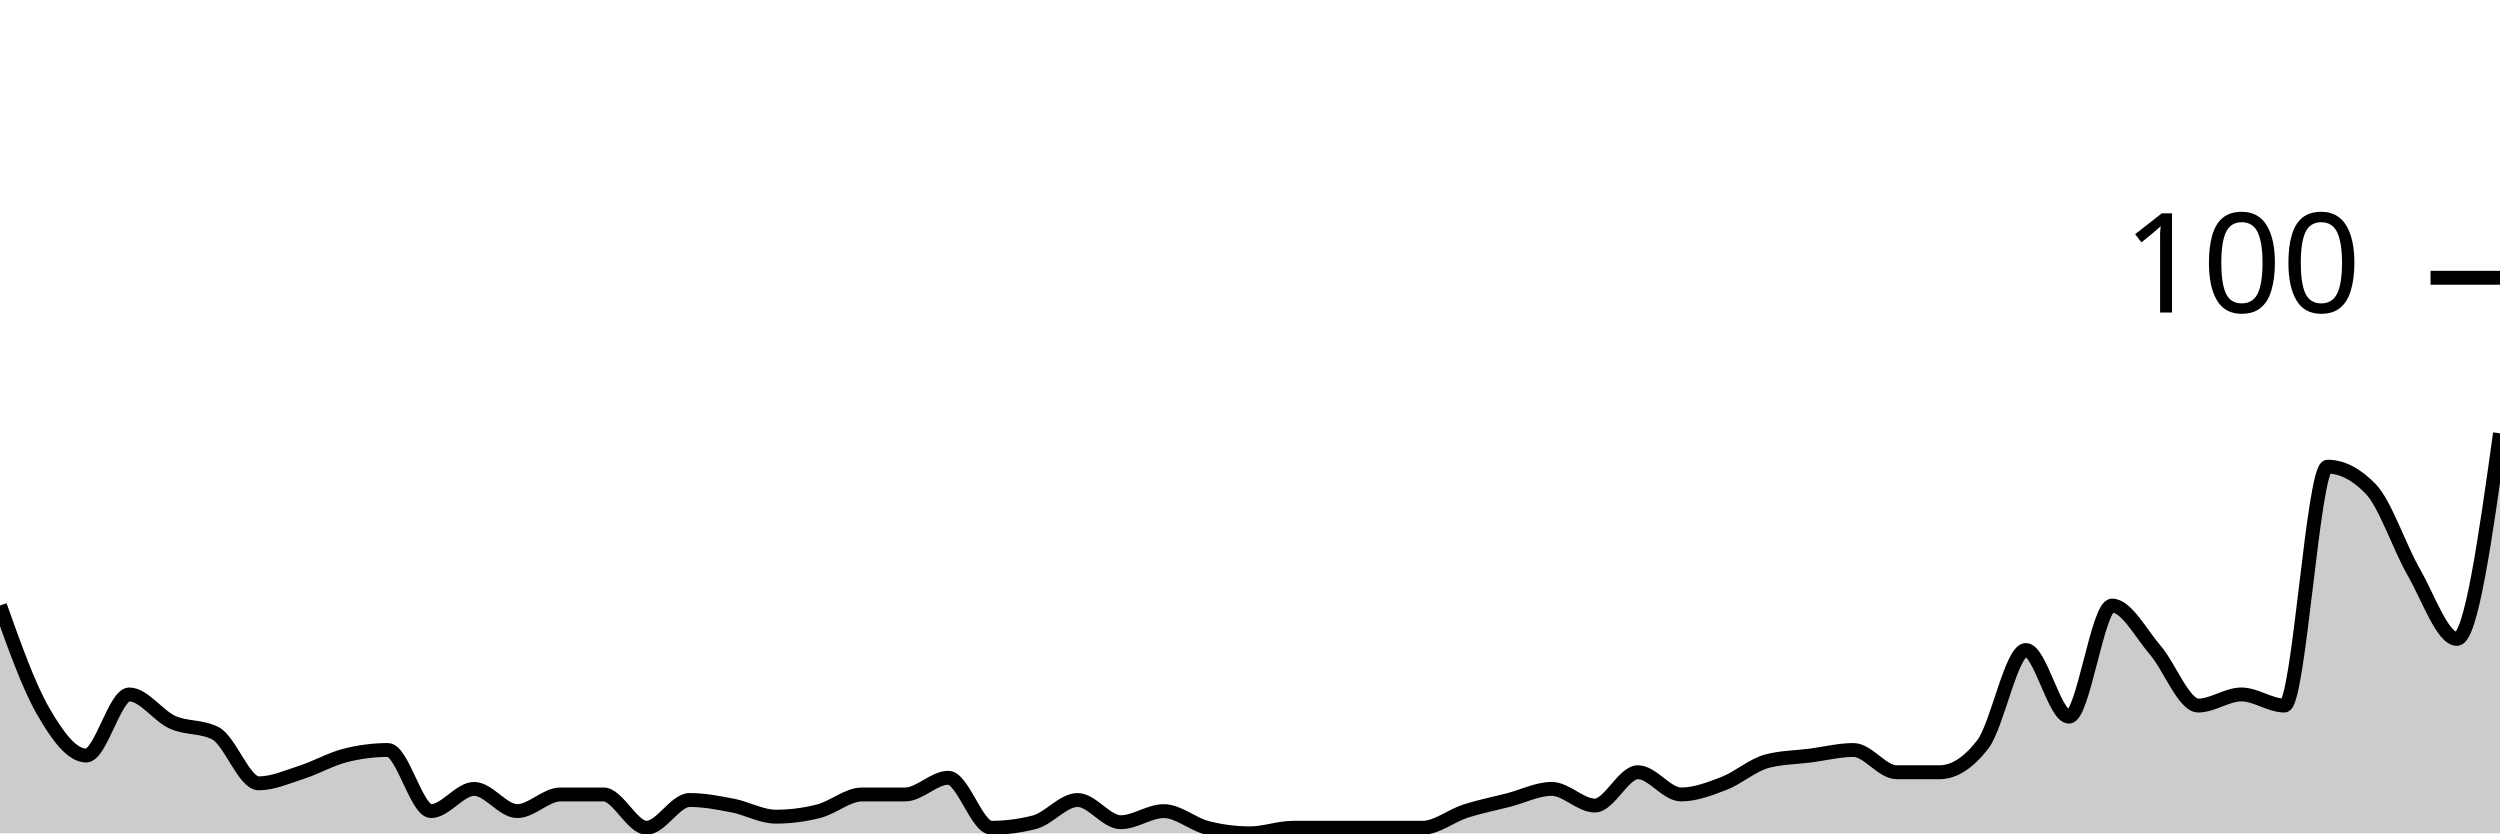
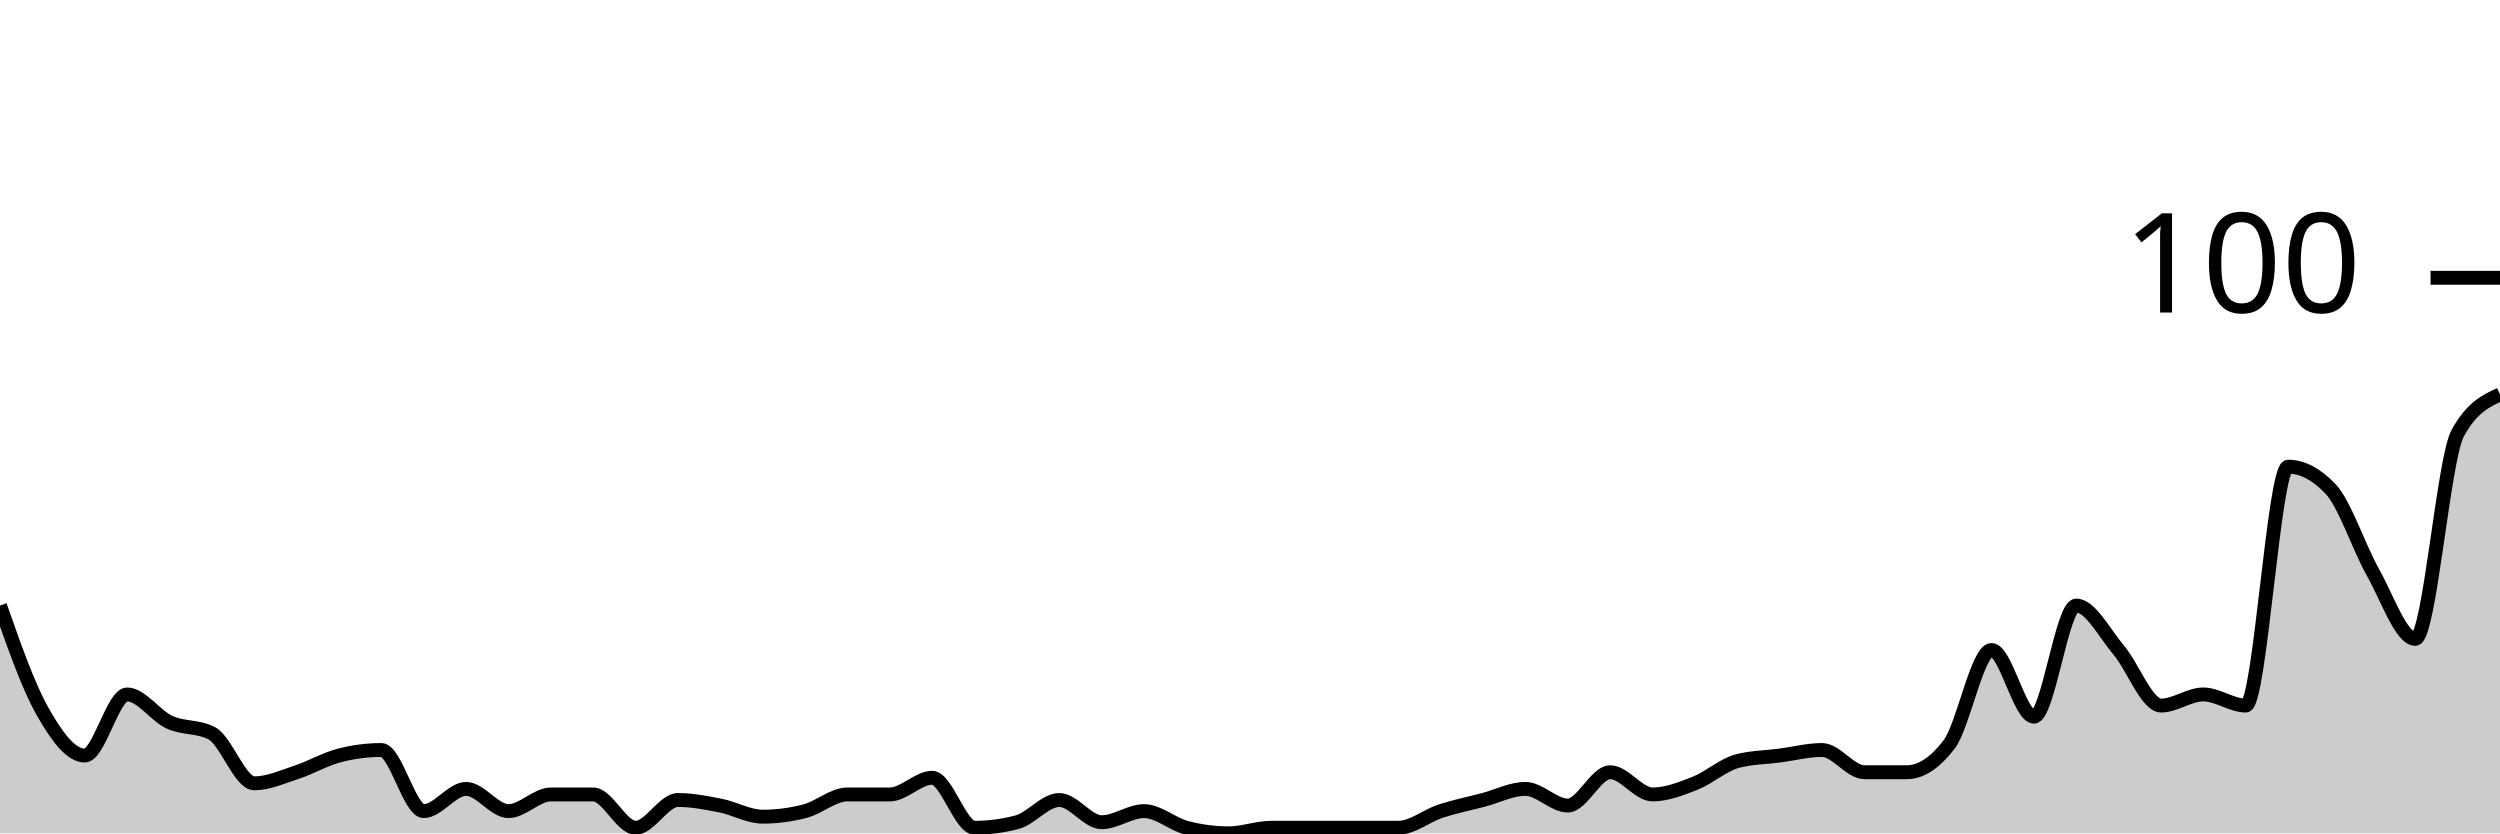
<svg xmlns="http://www.w3.org/2000/svg" viewBox="0 0 180 60">
  <g transform="translate(0,20)">
-     <path class="area" fill="rgba(0, 0, 0, 0.2)" d="M0,23.6C1.034,26.5,2.069,29.4,3.103,31.2C4.138,33,5.172,34.4,6.207,34.4C7.241,34.4,8.276,30,9.31,30C10.345,30,11.379,31.533,12.414,32C13.448,32.467,14.483,32.267,15.517,32.8C16.552,33.333,17.586,36.4,18.621,36.4C19.655,36.4,20.69,35.933,21.724,35.6C22.759,35.267,23.793,34.667,24.828,34.4C25.862,34.133,26.897,34,27.931,34C28.966,34,30,38.4,31.034,38.4C32.069,38.4,33.103,36.8,34.138,36.8C35.172,36.8,36.207,38.4,37.241,38.4C38.276,38.4,39.31,37.2,40.345,37.2C41.379,37.2,42.414,37.2,43.448,37.2C44.483,37.2,45.517,39.6,46.552,39.6C47.586,39.6,48.621,37.6,49.655,37.6C50.69,37.6,51.724,37.8,52.759,38C53.793,38.2,54.828,38.8,55.862,38.8C56.897,38.8,57.931,38.667,58.966,38.4C60,38.133,61.034,37.2,62.069,37.2C63.103,37.2,64.138,37.2,65.172,37.2C66.207,37.2,67.241,36,68.276,36C69.31,36,70.345,39.6,71.379,39.6C72.414,39.6,73.448,39.467,74.483,39.2C75.517,38.933,76.552,37.6,77.586,37.6C78.621,37.6,79.655,39.2,80.69,39.2C81.724,39.2,82.759,38.4,83.793,38.4C84.828,38.4,85.862,39.333,86.897,39.6C87.931,39.867,88.966,40,90,40C91.034,40,92.069,39.6,93.103,39.6C94.138,39.6,95.172,39.6,96.207,39.6C97.241,39.6,98.276,39.6,99.31,39.6C100.345,39.6,101.379,39.6,102.414,39.6C103.448,39.6,104.483,38.733,105.517,38.4C106.552,38.067,107.586,37.867,108.621,37.6C109.655,37.333,110.69,36.8,111.724,36.8C112.759,36.8,113.793,38,114.828,38C115.862,38,116.897,35.6,117.931,35.6C118.966,35.6,120,37.2,121.034,37.2C122.069,37.2,123.103,36.8,124.138,36.4C125.172,36,126.207,35.067,127.241,34.8C128.276,34.533,129.31,34.533,130.345,34.4C131.379,34.267,132.414,34,133.448,34C134.483,34,135.517,35.6,136.552,35.6C137.586,35.6,138.621,35.6,139.655,35.6C140.69,35.6,141.724,34.933,142.759,33.6C143.793,32.267,144.828,26.8,145.862,26.8C146.897,26.8,147.931,31.6,148.966,31.6C150,31.6,151.034,23.6,152.069,23.6C153.103,23.6,154.138,25.6,155.172,26.8C156.207,28,157.241,30.8,158.276,30.8C159.31,30.8,160.345,30,161.379,30C162.414,30,163.448,30.8,164.483,30.8C165.517,30.8,166.552,13.6,167.586,13.6C168.621,13.6,169.655,14.133,170.69,15.2C171.724,16.267,172.759,19.4,173.793,21.2C174.828,23,175.862,26,176.897,26C177.931,26,178.966,18.6,180,11.2L180,40C178.966,40,177.931,40,176.897,40C175.862,40,174.828,40,173.793,40C172.759,40,171.724,40,170.69,40C169.655,40,168.621,40,167.586,40C166.552,40,165.517,40,164.483,40C163.448,40,162.414,40,161.379,40C160.345,40,159.31,40,158.276,40C157.241,40,156.207,40,155.172,40C154.138,40,153.103,40,152.069,40C151.034,40,150,40,148.966,40C147.931,40,146.897,40,145.862,40C144.828,40,143.793,40,142.759,40C141.724,40,140.69,40,139.655,40C138.621,40,137.586,40,136.552,40C135.517,40,134.483,40,133.448,40C132.414,40,131.379,40,130.345,40C129.31,40,128.276,40,127.241,40C126.207,40,125.172,40,124.138,40C123.103,40,122.069,40,121.034,40C120,40,118.966,40,117.931,40C116.897,40,115.862,40,114.828,40C113.793,40,112.759,40,111.724,40C110.69,40,109.655,40,108.621,40C107.586,40,106.552,40,105.517,40C104.483,40,103.448,40,102.414,40C101.379,40,100.345,40,99.31,40C98.276,40,97.241,40,96.207,40C95.172,40,94.138,40,93.103,40C92.069,40,91.034,40,90,40C88.966,40,87.931,40,86.897,40C85.862,40,84.828,40,83.793,40C82.759,40,81.724,40,80.69,40C79.655,40,78.621,40,77.586,40C76.552,40,75.517,40,74.483,40C73.448,40,72.414,40,71.379,40C70.345,40,69.31,40,68.276,40C67.241,40,66.207,40,65.172,40C64.138,40,63.103,40,62.069,40C61.034,40,60,40,58.966,40C57.931,40,56.897,40,55.862,40C54.828,40,53.793,40,52.759,40C51.724,40,50.69,40,49.655,40C48.621,40,47.586,40,46.552,40C45.517,40,44.483,40,43.448,40C42.414,40,41.379,40,40.345,40C39.31,40,38.276,40,37.241,40C36.207,40,35.172,40,34.138,40C33.103,40,32.069,40,31.034,40C30,40,28.966,40,27.931,40C26.897,40,25.862,40,24.828,40C23.793,40,22.759,40,21.724,40C20.69,40,19.655,40,18.621,40C17.586,40,16.552,40,15.517,40C14.483,40,13.448,40,12.414,40C11.379,40,10.345,40,9.31,40C8.276,40,7.241,40,6.207,40C5.172,40,4.138,40,3.103,40C2.069,40,1.034,40,0,40Z" />
-     <path class="line" stroke="black" fill="none" d="M0,23.6C1.034,26.5,2.069,29.4,3.103,31.2C4.138,33,5.172,34.4,6.207,34.4C7.241,34.4,8.276,30,9.31,30C10.345,30,11.379,31.533,12.414,32C13.448,32.467,14.483,32.267,15.517,32.8C16.552,33.333,17.586,36.4,18.621,36.4C19.655,36.4,20.69,35.933,21.724,35.6C22.759,35.267,23.793,34.667,24.828,34.4C25.862,34.133,26.897,34,27.931,34C28.966,34,30,38.4,31.034,38.4C32.069,38.4,33.103,36.8,34.138,36.8C35.172,36.8,36.207,38.4,37.241,38.4C38.276,38.4,39.31,37.2,40.345,37.2C41.379,37.2,42.414,37.2,43.448,37.2C44.483,37.2,45.517,39.6,46.552,39.6C47.586,39.6,48.621,37.6,49.655,37.6C50.69,37.6,51.724,37.8,52.759,38C53.793,38.2,54.828,38.8,55.862,38.8C56.897,38.8,57.931,38.667,58.966,38.4C60,38.133,61.034,37.2,62.069,37.2C63.103,37.2,64.138,37.2,65.172,37.2C66.207,37.2,67.241,36,68.276,36C69.31,36,70.345,39.6,71.379,39.6C72.414,39.6,73.448,39.467,74.483,39.2C75.517,38.933,76.552,37.6,77.586,37.6C78.621,37.6,79.655,39.2,80.69,39.2C81.724,39.2,82.759,38.4,83.793,38.4C84.828,38.4,85.862,39.333,86.897,39.6C87.931,39.867,88.966,40,90,40C91.034,40,92.069,39.6,93.103,39.6C94.138,39.6,95.172,39.6,96.207,39.6C97.241,39.6,98.276,39.6,99.31,39.6C100.345,39.6,101.379,39.6,102.414,39.6C103.448,39.6,104.483,38.733,105.517,38.4C106.552,38.067,107.586,37.867,108.621,37.6C109.655,37.333,110.69,36.8,111.724,36.8C112.759,36.8,113.793,38,114.828,38C115.862,38,116.897,35.6,117.931,35.6C118.966,35.6,120,37.2,121.034,37.2C122.069,37.2,123.103,36.8,124.138,36.4C125.172,36,126.207,35.067,127.241,34.8C128.276,34.533,129.31,34.533,130.345,34.4C131.379,34.267,132.414,34,133.448,34C134.483,34,135.517,35.6,136.552,35.6C137.586,35.6,138.621,35.6,139.655,35.6C140.69,35.6,141.724,34.933,142.759,33.6C143.793,32.267,144.828,26.8,145.862,26.8C146.897,26.8,147.931,31.6,148.966,31.6C150,31.6,151.034,23.6,152.069,23.6C153.103,23.6,154.138,25.6,155.172,26.8C156.207,28,157.241,30.8,158.276,30.8C159.31,30.8,160.345,30,161.379,30C162.414,30,163.448,30.8,164.483,30.8C165.517,30.8,166.552,13.6,167.586,13.6C168.621,13.6,169.655,14.133,170.69,15.2C171.724,16.267,172.759,19.4,173.793,21.2C174.828,23,175.862,26,176.897,26C177.931,26,178.966,18.6,180,11.2" />
+     <path class="area" fill="rgba(0, 0, 0, 0.2)" d="M0,23.6C1.017,26.5,2.034,29.4,3.051,31.2C4.068,33,5.085,34.4,6.102,34.4C7.119,34.4,8.136,30,9.153,30C10.169,30,11.186,31.533,12.203,32C13.22,32.467,14.237,32.267,15.254,32.8C16.271,33.333,17.288,36.4,18.305,36.4C19.322,36.4,20.339,35.933,21.356,35.6C22.373,35.267,23.39,34.667,24.407,34.4C25.424,34.133,26.441,34,27.458,34C28.475,34,29.492,38.4,30.508,38.4C31.525,38.4,32.542,36.8,33.559,36.8C34.576,36.8,35.593,38.4,36.61,38.4C37.627,38.4,38.644,37.2,39.661,37.2C40.678,37.2,41.695,37.2,42.712,37.2C43.729,37.2,44.746,39.6,45.763,39.6C46.78,39.6,47.797,37.6,48.814,37.6C49.831,37.6,50.847,37.8,51.864,38C52.881,38.2,53.898,38.8,54.915,38.8C55.932,38.8,56.949,38.667,57.966,38.4C58.983,38.133,60,37.2,61.017,37.2C62.034,37.2,63.051,37.2,64.068,37.2C65.085,37.2,66.102,36,67.119,36C68.136,36,69.153,39.6,70.169,39.6C71.186,39.6,72.203,39.467,73.22,39.2C74.237,38.933,75.254,37.6,76.271,37.6C77.288,37.6,78.305,39.2,79.322,39.2C80.339,39.2,81.356,38.4,82.373,38.4C83.39,38.4,84.407,39.333,85.424,39.6C86.441,39.867,87.458,40,88.475,40C89.492,40,90.508,39.6,91.525,39.6C92.542,39.6,93.559,39.6,94.576,39.6C95.593,39.6,96.61,39.6,97.627,39.6C98.644,39.6,99.661,39.6,100.678,39.6C101.695,39.6,102.712,38.733,103.729,38.4C104.746,38.067,105.763,37.867,106.78,37.6C107.797,37.333,108.814,36.8,109.831,36.8C110.847,36.8,111.864,38,112.881,38C113.898,38,114.915,35.6,115.932,35.6C116.949,35.6,117.966,37.2,118.983,37.2C120,37.2,121.017,36.8,122.034,36.4C123.051,36,124.068,35.067,125.085,34.8C126.102,34.533,127.119,34.533,128.136,34.4C129.153,34.267,130.169,34,131.186,34C132.203,34,133.22,35.6,134.237,35.6C135.254,35.6,136.271,35.6,137.288,35.6C138.305,35.6,139.322,34.933,140.339,33.6C141.356,32.267,142.373,26.8,143.39,26.8C144.407,26.8,145.424,31.6,146.441,31.6C147.458,31.6,148.475,23.6,149.492,23.6C150.508,23.6,151.525,25.6,152.542,26.8C153.559,28,154.576,30.8,155.593,30.8C156.61,30.8,157.627,30,158.644,30C159.661,30,160.678,30.8,161.695,30.8C162.712,30.8,163.729,13.6,164.746,13.6C165.763,13.6,166.78,14.133,167.797,15.2C168.814,16.267,169.831,19.4,170.847,21.2C171.864,23,172.881,26,173.898,26C174.915,26,175.932,13.067,176.949,11.2C177.966,9.333,178.983,8.867,180,8.4L180,40C178.983,40,177.966,40,176.949,40C175.932,40,174.915,40,173.898,40C172.881,40,171.864,40,170.847,40C169.831,40,168.814,40,167.797,40C166.78,40,165.763,40,164.746,40C163.729,40,162.712,40,161.695,40C160.678,40,159.661,40,158.644,40C157.627,40,156.61,40,155.593,40C154.576,40,153.559,40,152.542,40C151.525,40,150.508,40,149.492,40C148.475,40,147.458,40,146.441,40C145.424,40,144.407,40,143.39,40C142.373,40,141.356,40,140.339,40C139.322,40,138.305,40,137.288,40C136.271,40,135.254,40,134.237,40C133.22,40,132.203,40,131.186,40C130.169,40,129.153,40,128.136,40C127.119,40,126.102,40,125.085,40C124.068,40,123.051,40,122.034,40C121.017,40,120,40,118.983,40C117.966,40,116.949,40,115.932,40C114.915,40,113.898,40,112.881,40C111.864,40,110.847,40,109.831,40C108.814,40,107.797,40,106.78,40C105.763,40,104.746,40,103.729,40C102.712,40,101.695,40,100.678,40C99.661,40,98.644,40,97.627,40C96.61,40,95.593,40,94.576,40C93.559,40,92.542,40,91.525,40C90.508,40,89.492,40,88.475,40C87.458,40,86.441,40,85.424,40C84.407,40,83.39,40,82.373,40C81.356,40,80.339,40,79.322,40C78.305,40,77.288,40,76.271,40C75.254,40,74.237,40,73.22,40C72.203,40,71.186,40,70.169,40C69.153,40,68.136,40,67.119,40C66.102,40,65.085,40,64.068,40C63.051,40,62.034,40,61.017,40C60,40,58.983,40,57.966,40C56.949,40,55.932,40,54.915,40C53.898,40,52.881,40,51.864,40C50.847,40,49.831,40,48.814,40C47.797,40,46.78,40,45.763,40C44.746,40,43.729,40,42.712,40C41.695,40,40.678,40,39.661,40C38.644,40,37.627,40,36.61,40C35.593,40,34.576,40,33.559,40C32.542,40,31.525,40,30.508,40C29.492,40,28.475,40,27.458,40C26.441,40,25.424,40,24.407,40C23.39,40,22.373,40,21.356,40C20.339,40,19.322,40,18.305,40C17.288,40,16.271,40,15.254,40C14.237,40,13.22,40,12.203,40C11.186,40,10.169,40,9.153,40C8.136,40,7.119,40,6.102,40C5.085,40,4.068,40,3.051,40C2.034,40,1.017,40,0,40Z" />
+     <path class="line" stroke="black" fill="none" d="M0,23.6C1.017,26.5,2.034,29.4,3.051,31.2C4.068,33,5.085,34.4,6.102,34.4C7.119,34.4,8.136,30,9.153,30C10.169,30,11.186,31.533,12.203,32C13.22,32.467,14.237,32.267,15.254,32.8C16.271,33.333,17.288,36.4,18.305,36.4C19.322,36.4,20.339,35.933,21.356,35.6C22.373,35.267,23.39,34.667,24.407,34.4C25.424,34.133,26.441,34,27.458,34C28.475,34,29.492,38.4,30.508,38.4C31.525,38.4,32.542,36.8,33.559,36.8C34.576,36.8,35.593,38.4,36.61,38.4C37.627,38.4,38.644,37.2,39.661,37.2C40.678,37.2,41.695,37.2,42.712,37.2C43.729,37.2,44.746,39.6,45.763,39.6C46.78,39.6,47.797,37.6,48.814,37.6C49.831,37.6,50.847,37.8,51.864,38C52.881,38.2,53.898,38.8,54.915,38.8C55.932,38.8,56.949,38.667,57.966,38.4C58.983,38.133,60,37.2,61.017,37.2C62.034,37.2,63.051,37.2,64.068,37.2C65.085,37.2,66.102,36,67.119,36C68.136,36,69.153,39.6,70.169,39.6C71.186,39.6,72.203,39.467,73.22,39.2C74.237,38.933,75.254,37.6,76.271,37.6C77.288,37.6,78.305,39.2,79.322,39.2C80.339,39.2,81.356,38.4,82.373,38.4C83.39,38.4,84.407,39.333,85.424,39.6C86.441,39.867,87.458,40,88.475,40C89.492,40,90.508,39.6,91.525,39.6C92.542,39.6,93.559,39.6,94.576,39.6C95.593,39.6,96.61,39.6,97.627,39.6C98.644,39.6,99.661,39.6,100.678,39.6C101.695,39.6,102.712,38.733,103.729,38.4C104.746,38.067,105.763,37.867,106.78,37.6C107.797,37.333,108.814,36.8,109.831,36.8C110.847,36.8,111.864,38,112.881,38C113.898,38,114.915,35.6,115.932,35.6C116.949,35.6,117.966,37.2,118.983,37.2C120,37.2,121.017,36.8,122.034,36.4C123.051,36,124.068,35.067,125.085,34.8C126.102,34.533,127.119,34.533,128.136,34.4C129.153,34.267,130.169,34,131.186,34C132.203,34,133.22,35.6,134.237,35.6C135.254,35.6,136.271,35.6,137.288,35.6C138.305,35.6,139.322,34.933,140.339,33.6C141.356,32.267,142.373,26.8,143.39,26.8C144.407,26.8,145.424,31.6,146.441,31.6C147.458,31.6,148.475,23.6,149.492,23.6C150.508,23.6,151.525,25.6,152.542,26.8C153.559,28,154.576,30.8,155.593,30.8C156.61,30.8,157.627,30,158.644,30C159.661,30,160.678,30.8,161.695,30.8C162.712,30.8,163.729,13.6,164.746,13.6C165.763,13.6,166.78,14.133,167.797,15.2C168.814,16.267,169.831,19.4,170.847,21.2C171.864,23,172.881,26,173.898,26C174.915,26,175.932,13.067,176.949,11.2C177.966,9.333,178.983,8.867,180,8.4" />
    <path class="axis-ceiling" stroke-width="1" stroke="black" fill="none" d="M175,0L180,0" />
    <text class="axis-ceiling-label" font-family="sans-serif" text-anchor="end" font-size="10px" x="170" y="2.5">100</text>
  </g>
</svg>
